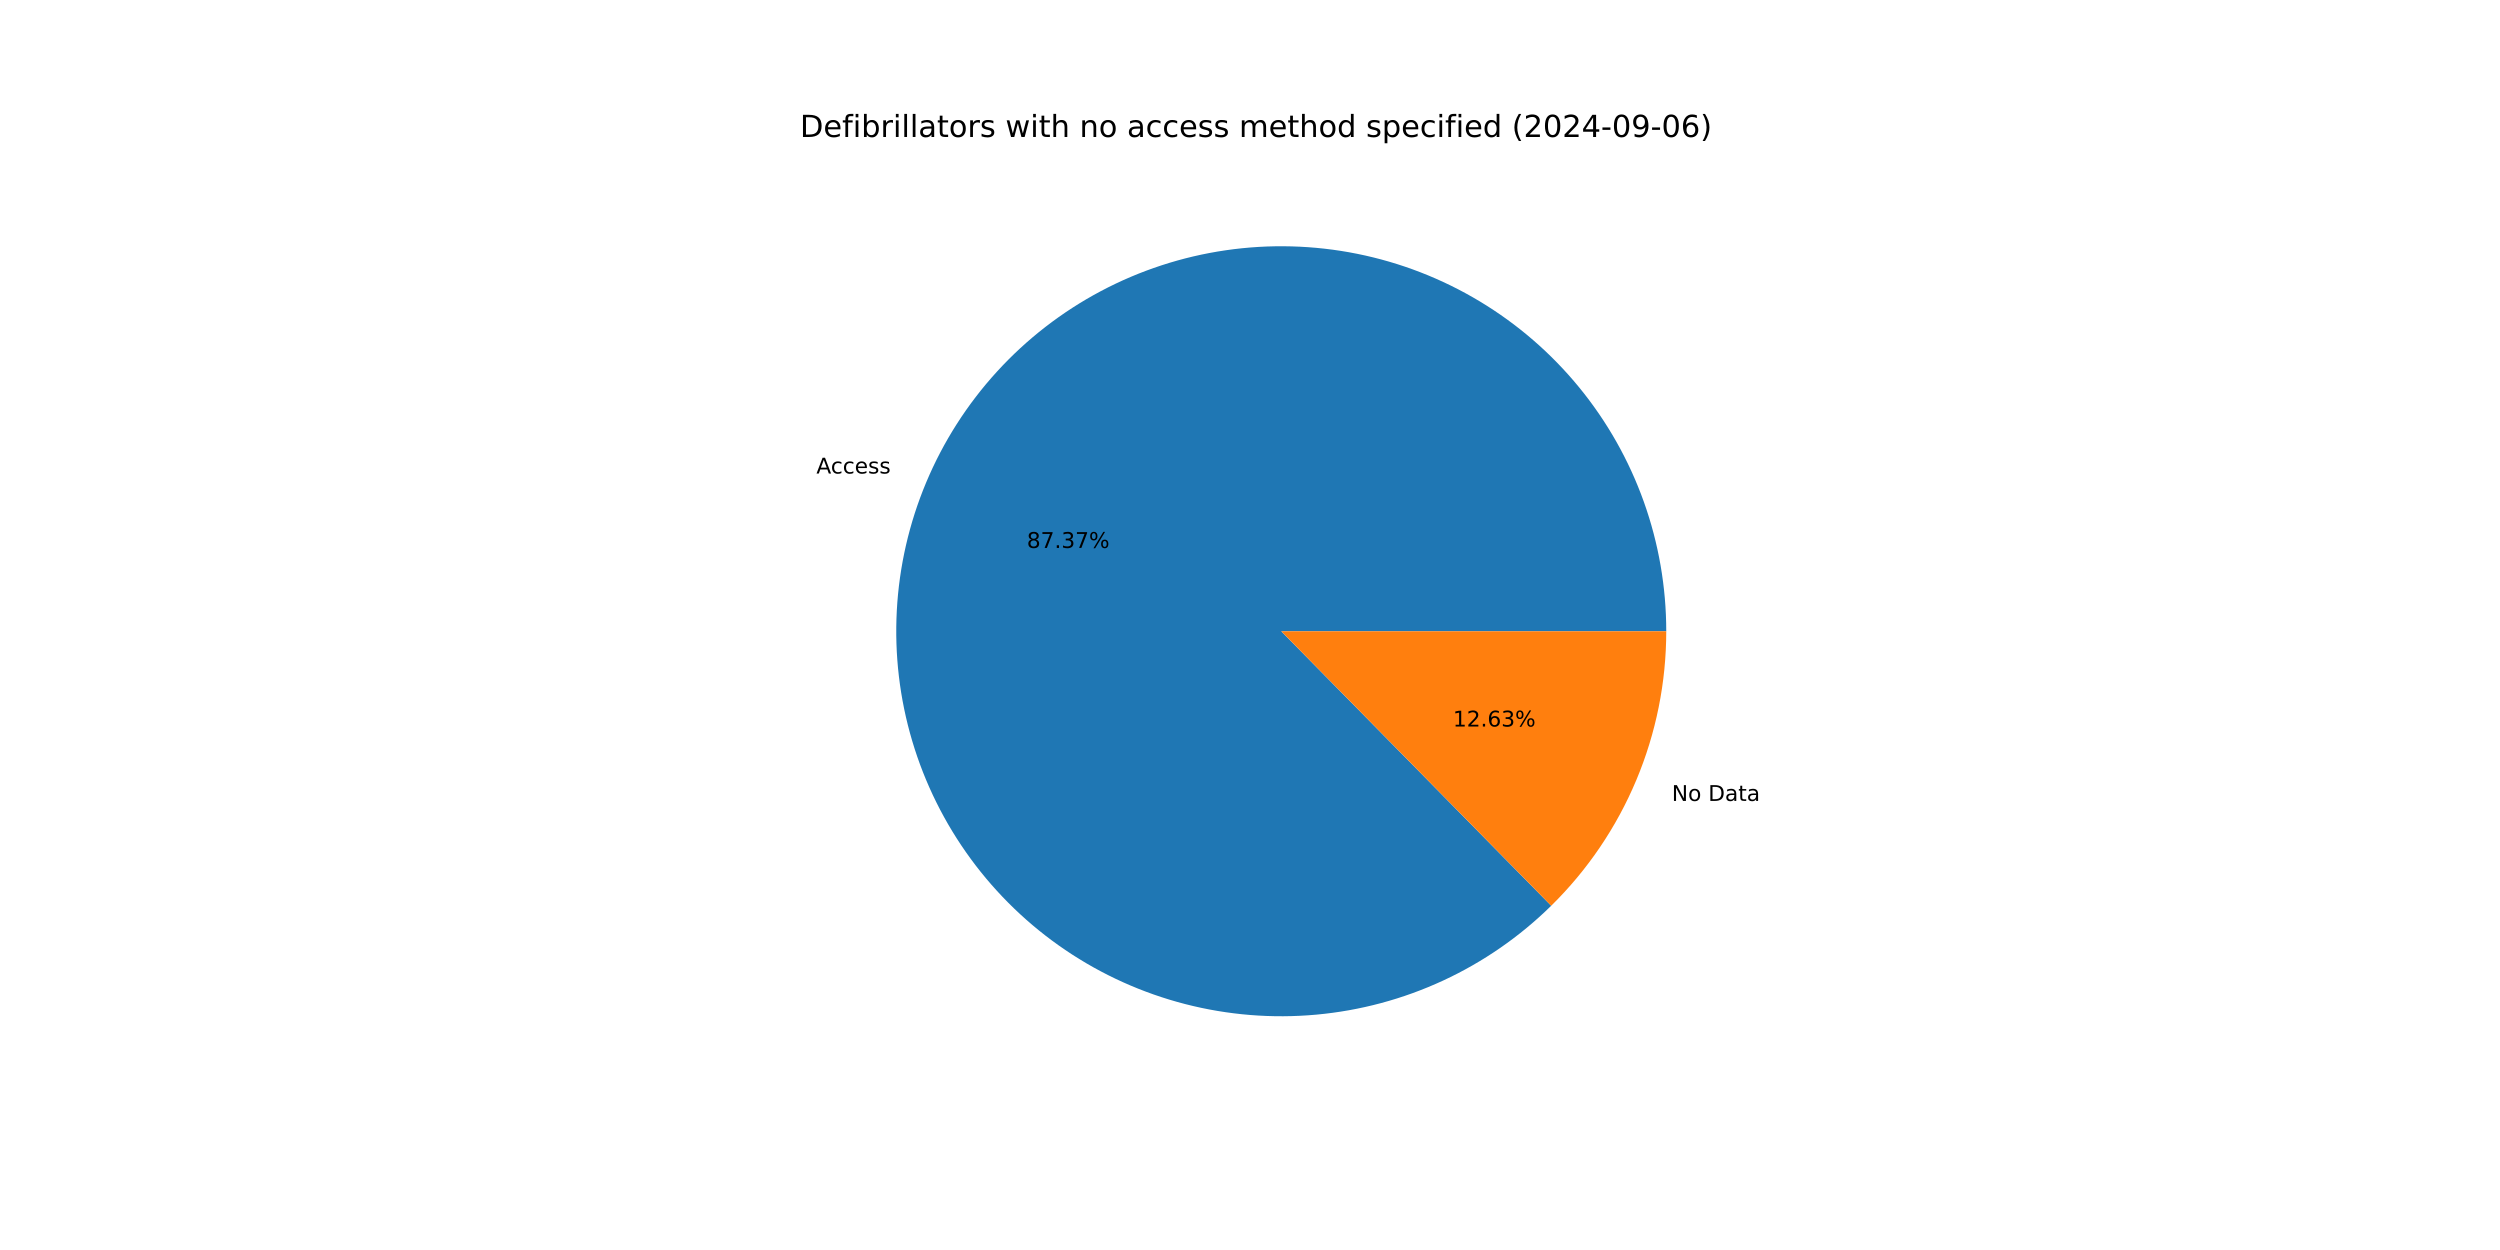
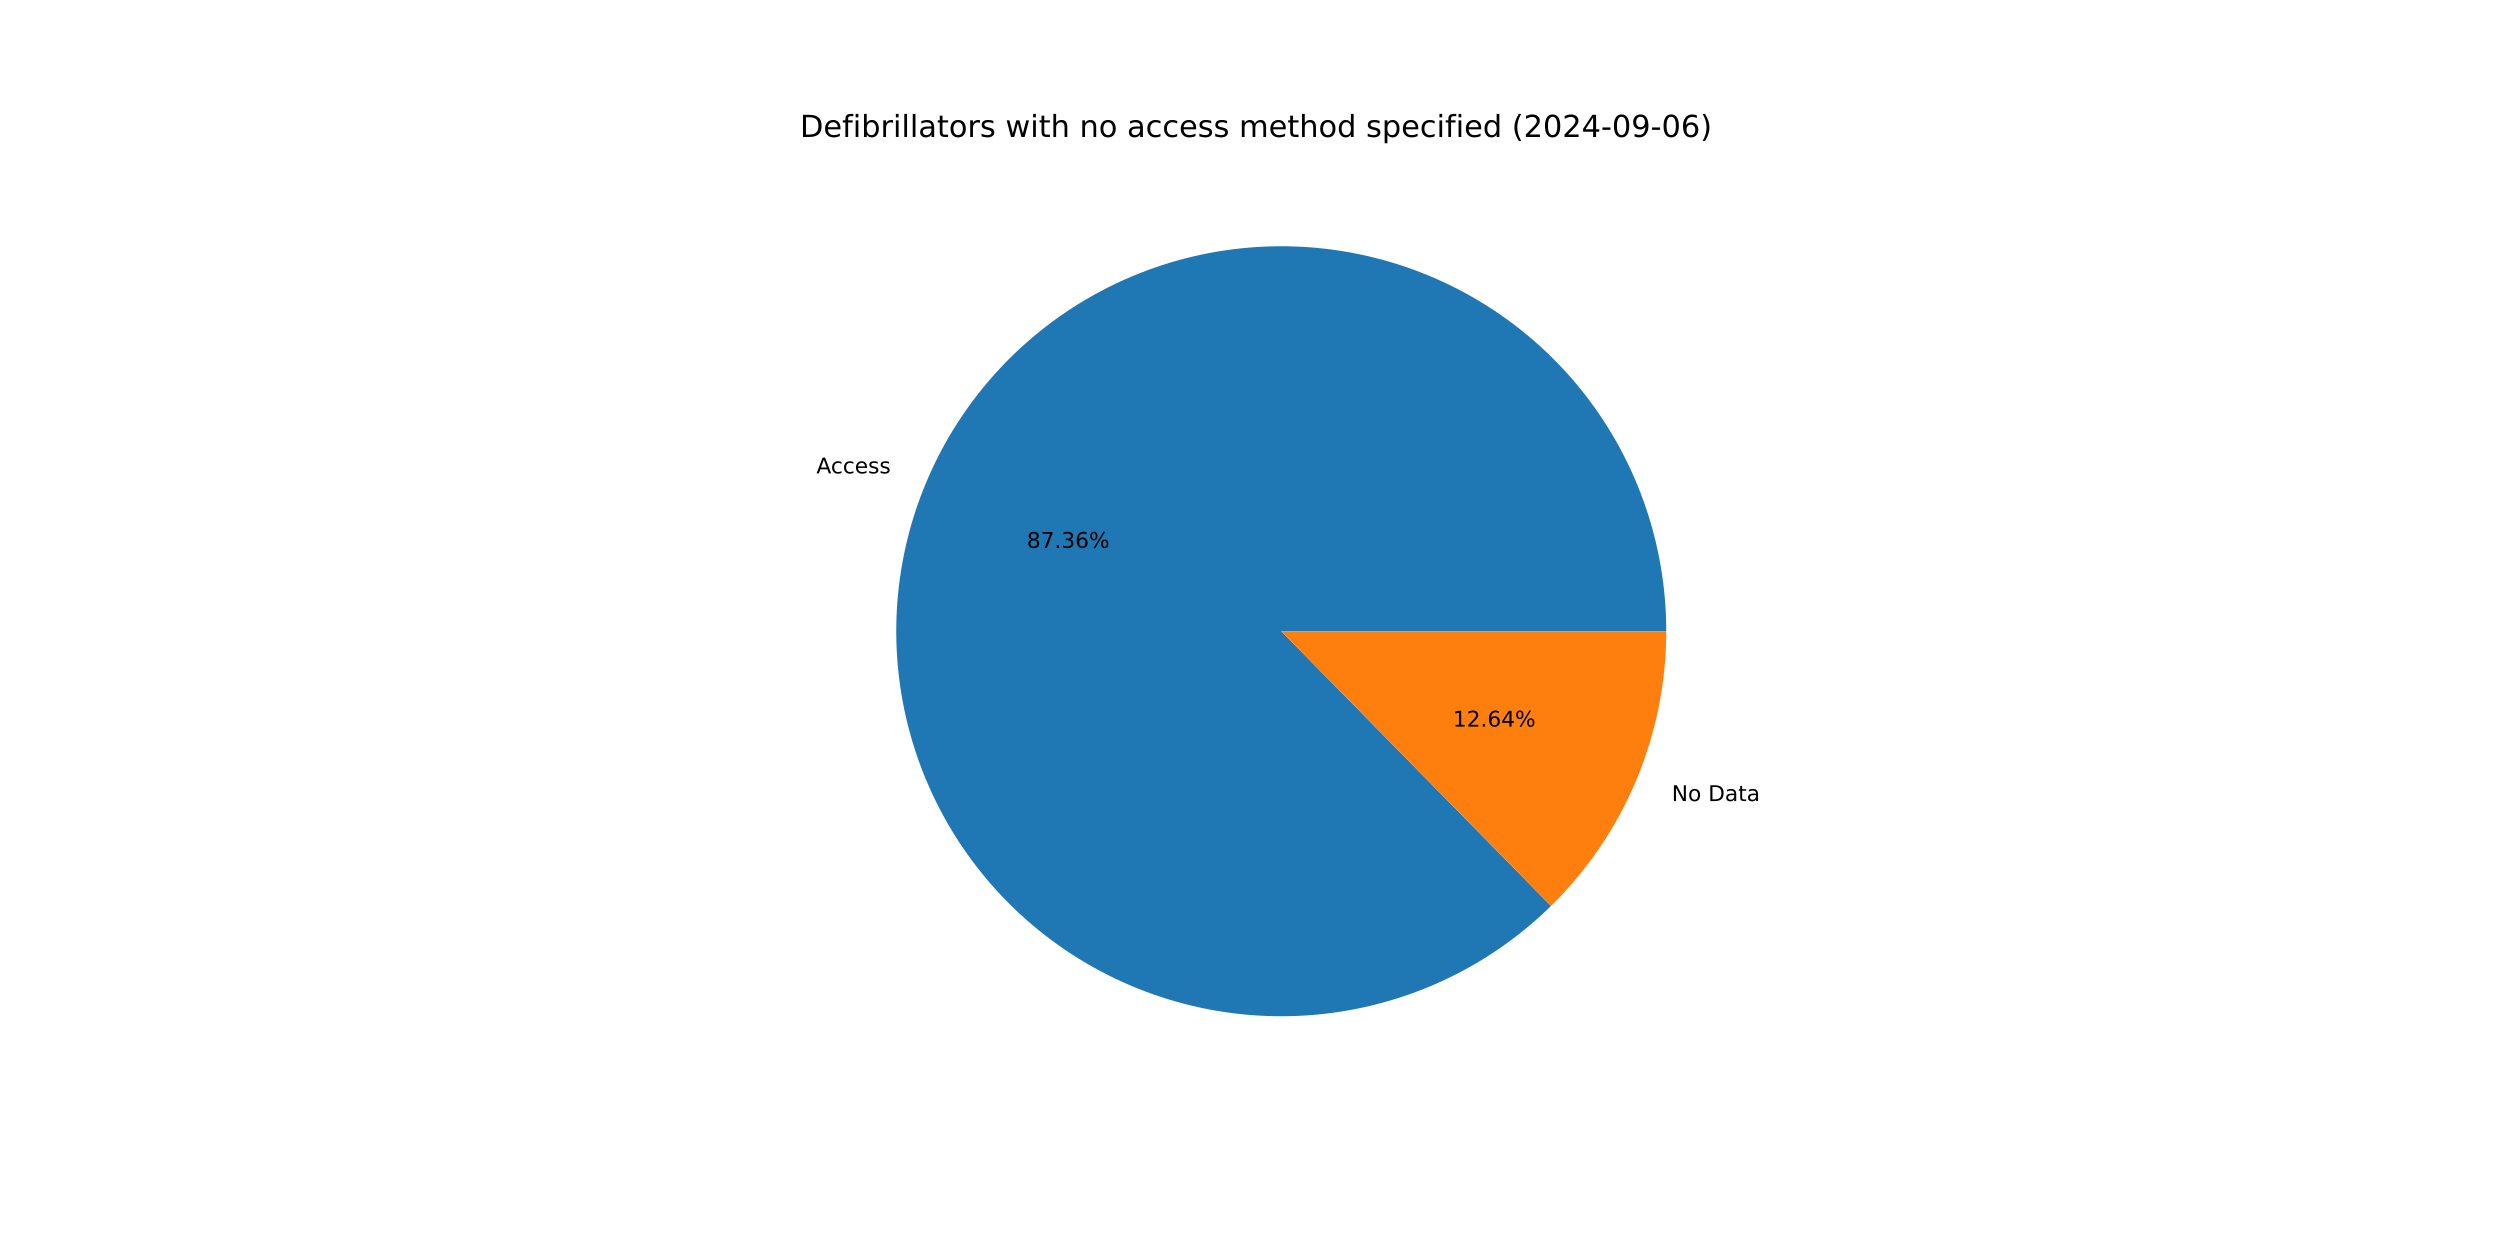
<svg xmlns="http://www.w3.org/2000/svg" xmlns:xlink="http://www.w3.org/1999/xlink" width="1152pt" height="576pt" viewBox="0 0 1152 576" version="1.1">
  <defs>
    <style type="text/css">*{stroke-linejoin: round; stroke-linecap: butt}</style>
  </defs>
  <g id="figure_1">
    <g id="patch_1">
      <path d="M 0 576  L 1152 576  L 1152 0  L 0 0  z " style="fill: #ffffff" />
    </g>
    <g id="axes_1">
      <g id="patch_2">
-         <path d="M 767.808 290.88  C 767.808 270.541 764.311 250.354 757.469 231.2  C 750.627 212.047 740.542 194.212 727.656 178.477  C 714.77 162.742 699.273 149.339 681.845 138.855  C 664.416 128.372 645.314 120.963 625.375 116.954  C 605.435 112.944 584.954 112.393 564.828 115.325  C 544.702 118.256 525.229 124.627 507.262 134.158  C 489.295 143.69 473.1 156.24 459.386 171.26  C 445.673 186.279 434.644 203.546 426.782 222.304  C 418.92 241.061 414.342 261.032 413.249 281.341  C 412.155 301.65 414.562 321.997 420.364 341.49  C 426.166 360.984 435.277 379.335 447.299 395.74  C 459.32 412.146 474.074 426.362 490.914 437.768  C 507.753 449.173 526.429 457.598 546.124 462.674  C 565.819 467.75 586.241 469.402 606.496 467.556  C 626.75 465.711 646.538 460.396 664.991 451.845  C 683.445 443.294 700.291 431.632 714.792 417.372  L 590.4 290.88  z " style="fill: #1f77b4" />
+         <path d="M 767.808 290.88  C 767.808 270.544 764.311 250.359 757.471 231.208  C 750.631 212.057 740.549 194.224 727.666 178.489  C 714.783 162.755 699.289 149.352 681.864 138.867  C 664.44 128.383 645.341 120.972 625.405 116.96  C 605.469 112.947 584.99 112.392 564.866 115.319  C 544.742 118.246 525.27 124.611 507.303 134.137  C 489.336 143.662 473.139 156.206 459.423 171.22  C 445.706 186.233 434.673 203.494 426.806 222.247  C 418.938 240.999 414.354 260.966 413.252 281.272  C 412.151 301.578 414.549 321.923 420.342 341.416  C 426.135 360.91 435.237 379.263 447.249 395.672  C 459.261 412.081 474.005 426.303 490.837 437.716  C 507.668 449.129 526.338 457.563 546.027 462.649  C 565.717 467.736 586.135 469.399 606.388 467.566  C 626.641 465.733 646.429 460.432 664.886 451.894  C 683.343 443.356 700.195 431.707 714.704 417.458  L 590.4 290.88  z " style="fill: #1f77b4" />
      </g>
      <g id="patch_3">
-         <path d="M 714.792 417.372  C 731.581 400.862 744.916 381.173 754.018 359.456  C 763.12 337.74 767.808 314.427 767.808 290.88  L 590.4 290.88  z " style="fill: #ff7f0e" />
+         <path d="M 714.704 417.458  C 731.519 400.945 744.877 381.246 753.994 359.513  C 763.112 337.781 767.808 314.448 767.808 290.88  L 590.4 290.88  z " style="fill: #ff7f0e" />
      </g>
      <g id="matplotlib.axis_1" />
      <g id="matplotlib.axis_2" />
      <g id="text_1">
-         <g transform="translate(376.1857 218.2055) scale(0.1 -0.1)">
+         <g transform="translate(376.2119 218.1429) scale(0.1 -0.1)">
          <defs>
            <path id="DejaVuSans-41" d="M 2188 4044  L 1331 1722  L 3047 1722  L 2188 4044  z M 1831 4666  L 2547 4666  L 4325 0  L 3669 0  L 3244 1197  L 1141 1197  L 716 0  L 50 0  L 1831 4666  z " transform="scale(0.015625)" />
            <path id="DejaVuSans-63" d="M 3122 3366  L 3122 2828  Q 2878 2963 2633 3030  Q 2388 3097 2138 3097  Q 1578 3097 1268 2742  Q 959 2388 959 1747  Q 959 1106 1268 751  Q 1578 397 2138 397  Q 2388 397 2633 464  Q 2878 531 3122 666  L 3122 134  Q 2881 22 2623 -34  Q 2366 -91 2075 -91  Q 1284 -91 818 406  Q 353 903 353 1747  Q 353 2603 823 3093  Q 1294 3584 2113 3584  Q 2378 3584 2631 3529  Q 2884 3475 3122 3366  z " transform="scale(0.015625)" />
            <path id="DejaVuSans-65" d="M 3597 1894  L 3597 1613  L 953 1613  Q 991 1019 1311 708  Q 1631 397 2203 397  Q 2534 397 2845 478  Q 3156 559 3463 722  L 3463 178  Q 3153 47 2828 -22  Q 2503 -91 2169 -91  Q 1331 -91 842 396  Q 353 884 353 1716  Q 353 2575 817 3079  Q 1281 3584 2069 3584  Q 2775 3584 3186 3129  Q 3597 2675 3597 1894  z M 3022 2063  Q 3016 2534 2758 2815  Q 2500 3097 2075 3097  Q 1594 3097 1305 2825  Q 1016 2553 972 2059  L 3022 2063  z " transform="scale(0.015625)" />
            <path id="DejaVuSans-73" d="M 2834 3397  L 2834 2853  Q 2591 2978 2328 3040  Q 2066 3103 1784 3103  Q 1356 3103 1142 2972  Q 928 2841 928 2578  Q 928 2378 1081 2264  Q 1234 2150 1697 2047  L 1894 2003  Q 2506 1872 2764 1633  Q 3022 1394 3022 966  Q 3022 478 2636 193  Q 2250 -91 1575 -91  Q 1294 -91 989 -36  Q 684 19 347 128  L 347 722  Q 666 556 975 473  Q 1284 391 1588 391  Q 1994 391 2212 530  Q 2431 669 2431 922  Q 2431 1156 2273 1281  Q 2116 1406 1581 1522  L 1381 1569  Q 847 1681 609 1914  Q 372 2147 372 2553  Q 372 3047 722 3315  Q 1072 3584 1716 3584  Q 2034 3584 2315 3537  Q 2597 3491 2834 3397  z " transform="scale(0.015625)" />
          </defs>
          <use xlink:href="#DejaVuSans-41" />
          <use xlink:href="#DejaVuSans-63" x="66.658" />
          <use xlink:href="#DejaVuSans-63" x="121.639" />
          <use xlink:href="#DejaVuSans-65" x="176.619" />
          <use xlink:href="#DejaVuSans-73" x="238.143" />
          <use xlink:href="#DejaVuSans-73" x="290.242" />
        </g>
      </g>
      <g id="text_2">
-         <g transform="translate(473.1643 252.4936) scale(0.1 -0.1)">
+         <g transform="translate(473.1786 252.4595) scale(0.1 -0.1)">
          <defs>
            <path id="DejaVuSans-38" d="M 2034 2216  Q 1584 2216 1326 1975  Q 1069 1734 1069 1313  Q 1069 891 1326 650  Q 1584 409 2034 409  Q 2484 409 2743 651  Q 3003 894 3003 1313  Q 3003 1734 2745 1975  Q 2488 2216 2034 2216  z M 1403 2484  Q 997 2584 770 2862  Q 544 3141 544 3541  Q 544 4100 942 4425  Q 1341 4750 2034 4750  Q 2731 4750 3128 4425  Q 3525 4100 3525 3541  Q 3525 3141 3298 2862  Q 3072 2584 2669 2484  Q 3125 2378 3379 2068  Q 3634 1759 3634 1313  Q 3634 634 3220 271  Q 2806 -91 2034 -91  Q 1263 -91 848 271  Q 434 634 434 1313  Q 434 1759 690 2068  Q 947 2378 1403 2484  z M 1172 3481  Q 1172 3119 1398 2916  Q 1625 2713 2034 2713  Q 2441 2713 2670 2916  Q 2900 3119 2900 3481  Q 2900 3844 2670 4047  Q 2441 4250 2034 4250  Q 1625 4250 1398 4047  Q 1172 3844 1172 3481  z " transform="scale(0.015625)" />
            <path id="DejaVuSans-37" d="M 525 4666  L 3525 4666  L 3525 4397  L 1831 0  L 1172 0  L 2766 4134  L 525 4134  L 525 4666  z " transform="scale(0.015625)" />
            <path id="DejaVuSans-2e" d="M 684 794  L 1344 794  L 1344 0  L 684 0  L 684 794  z " transform="scale(0.015625)" />
            <path id="DejaVuSans-33" d="M 2597 2516  Q 3050 2419 3304 2112  Q 3559 1806 3559 1356  Q 3559 666 3084 287  Q 2609 -91 1734 -91  Q 1441 -91 1130 -33  Q 819 25 488 141  L 488 750  Q 750 597 1062 519  Q 1375 441 1716 441  Q 2309 441 2620 675  Q 2931 909 2931 1356  Q 2931 1769 2642 2001  Q 2353 2234 1838 2234  L 1294 2234  L 1294 2753  L 1863 2753  Q 2328 2753 2575 2939  Q 2822 3125 2822 3475  Q 2822 3834 2567 4026  Q 2313 4219 1838 4219  Q 1578 4219 1281 4162  Q 984 4106 628 3988  L 628 4550  Q 988 4650 1302 4700  Q 1616 4750 1894 4750  Q 2613 4750 3031 4423  Q 3450 4097 3450 3541  Q 3450 3153 3228 2886  Q 3006 2619 2597 2516  z " transform="scale(0.015625)" />
+             <path id="DejaVuSans-36" d="M 2113 2584  Q 1688 2584 1439 2293  Q 1191 2003 1191 1497  Q 1191 994 1439 701  Q 1688 409 2113 409  Q 2538 409 2786 701  Q 3034 994 3034 1497  Q 3034 2003 2786 2293  Q 2538 2584 2113 2584  z M 3366 4563  L 3366 3988  Q 3128 4100 2886 4159  Q 2644 4219 2406 4219  Q 1781 4219 1451 3797  Q 1122 3375 1075 2522  Q 1259 2794 1537 2939  Q 1816 3084 2150 3084  Q 2853 3084 3261 2657  Q 3669 2231 3669 1497  Q 3669 778 3244 343  Q 2819 -91 2113 -91  Q 1303 -91 875 529  Q 447 1150 447 2328  Q 447 3434 972 4092  Q 1497 4750 2381 4750  Q 2619 4750 2861 4703  Q 3103 4656 3366 4563  z " transform="scale(0.015625)" />
            <path id="DejaVuSans-25" d="M 4653 2053  Q 4381 2053 4226 1822  Q 4072 1591 4072 1178  Q 4072 772 4226 539  Q 4381 306 4653 306  Q 4919 306 5073 539  Q 5228 772 5228 1178  Q 5228 1588 5073 1820  Q 4919 2053 4653 2053  z M 4653 2450  Q 5147 2450 5437 2106  Q 5728 1763 5728 1178  Q 5728 594 5436 251  Q 5144 -91 4653 -91  Q 4153 -91 3862 251  Q 3572 594 3572 1178  Q 3572 1766 3864 2108  Q 4156 2450 4653 2450  z M 1428 4353  Q 1159 4353 1004 4120  Q 850 3888 850 3481  Q 850 3069 1003 2837  Q 1156 2606 1428 2606  Q 1700 2606 1854 2837  Q 2009 3069 2009 3481  Q 2009 3884 1853 4118  Q 1697 4353 1428 4353  z M 4250 4750  L 4750 4750  L 1831 -91  L 1331 -91  L 4250 4750  z M 1428 4750  Q 1922 4750 2215 4408  Q 2509 4066 2509 3481  Q 2509 2891 2217 2550  Q 1925 2209 1428 2209  Q 931 2209 642 2551  Q 353 2894 353 3481  Q 353 4063 643 4406  Q 934 4750 1428 4750  z " transform="scale(0.015625)" />
          </defs>
          <use xlink:href="#DejaVuSans-38" />
          <use xlink:href="#DejaVuSans-37" x="63.623" />
          <use xlink:href="#DejaVuSans-2e" x="127.246" />
          <use xlink:href="#DejaVuSans-33" x="159.033" />
-           <use xlink:href="#DejaVuSans-37" x="222.656" />
+           <use xlink:href="#DejaVuSans-36" x="222.656" />
          <use xlink:href="#DejaVuSans-25" x="286.279" />
        </g>
      </g>
      <g id="text_3">
-         <g transform="translate(770.38 369.0732) scale(0.1 -0.1)">
+         <g transform="translate(770.3537 369.136) scale(0.1 -0.1)">
          <defs>
            <path id="DejaVuSans-4e" d="M 628 4666  L 1478 4666  L 3547 763  L 3547 4666  L 4159 4666  L 4159 0  L 3309 0  L 1241 3903  L 1241 0  L 628 0  L 628 4666  z " transform="scale(0.015625)" />
            <path id="DejaVuSans-6f" d="M 1959 3097  Q 1497 3097 1228 2736  Q 959 2375 959 1747  Q 959 1119 1226 758  Q 1494 397 1959 397  Q 2419 397 2687 759  Q 2956 1122 2956 1747  Q 2956 2369 2687 2733  Q 2419 3097 1959 3097  z M 1959 3584  Q 2709 3584 3137 3096  Q 3566 2609 3566 1747  Q 3566 888 3137 398  Q 2709 -91 1959 -91  Q 1206 -91 779 398  Q 353 888 353 1747  Q 353 2609 779 3096  Q 1206 3584 1959 3584  z " transform="scale(0.015625)" />
            <path id="DejaVuSans-20" transform="scale(0.015625)" />
            <path id="DejaVuSans-44" d="M 1259 4147  L 1259 519  L 2022 519  Q 2988 519 3436 956  Q 3884 1394 3884 2338  Q 3884 3275 3436 3711  Q 2988 4147 2022 4147  L 1259 4147  z M 628 4666  L 1925 4666  Q 3281 4666 3915 4102  Q 4550 3538 4550 2338  Q 4550 1131 3912 565  Q 3275 0 1925 0  L 628 0  L 628 4666  z " transform="scale(0.015625)" />
            <path id="DejaVuSans-61" d="M 2194 1759  Q 1497 1759 1228 1600  Q 959 1441 959 1056  Q 959 750 1161 570  Q 1363 391 1709 391  Q 2188 391 2477 730  Q 2766 1069 2766 1631  L 2766 1759  L 2194 1759  z M 3341 1997  L 3341 0  L 2766 0  L 2766 531  Q 2569 213 2275 61  Q 1981 -91 1556 -91  Q 1019 -91 701 211  Q 384 513 384 1019  Q 384 1609 779 1909  Q 1175 2209 1959 2209  L 2766 2209  L 2766 2266  Q 2766 2663 2505 2880  Q 2244 3097 1772 3097  Q 1472 3097 1187 3025  Q 903 2953 641 2809  L 641 3341  Q 956 3463 1253 3523  Q 1550 3584 1831 3584  Q 2591 3584 2966 3190  Q 3341 2797 3341 1997  z " transform="scale(0.015625)" />
            <path id="DejaVuSans-74" d="M 1172 4494  L 1172 3500  L 2356 3500  L 2356 3053  L 1172 3053  L 1172 1153  Q 1172 725 1289 603  Q 1406 481 1766 481  L 2356 481  L 2356 0  L 1766 0  Q 1100 0 847 248  Q 594 497 594 1153  L 594 3053  L 172 3053  L 172 3500  L 594 3500  L 594 4494  L 1172 4494  z " transform="scale(0.015625)" />
          </defs>
          <use xlink:href="#DejaVuSans-4e" />
          <use xlink:href="#DejaVuSans-6f" x="74.805" />
          <use xlink:href="#DejaVuSans-20" x="135.986" />
          <use xlink:href="#DejaVuSans-44" x="167.773" />
          <use xlink:href="#DejaVuSans-61" x="244.775" />
          <use xlink:href="#DejaVuSans-74" x="306.055" />
          <use xlink:href="#DejaVuSans-61" x="345.264" />
        </g>
      </g>
      <g id="text_4">
-         <g transform="translate(669.506 334.7851) scale(0.1 -0.1)">
+         <g transform="translate(669.4917 334.8193) scale(0.1 -0.1)">
          <defs>
            <path id="DejaVuSans-31" d="M 794 531  L 1825 531  L 1825 4091  L 703 3866  L 703 4441  L 1819 4666  L 2450 4666  L 2450 531  L 3481 531  L 3481 0  L 794 0  L 794 531  z " transform="scale(0.015625)" />
            <path id="DejaVuSans-32" d="M 1228 531  L 3431 531  L 3431 0  L 469 0  L 469 531  Q 828 903 1448 1529  Q 2069 2156 2228 2338  Q 2531 2678 2651 2914  Q 2772 3150 2772 3378  Q 2772 3750 2511 3984  Q 2250 4219 1831 4219  Q 1534 4219 1204 4116  Q 875 4013 500 3803  L 500 4441  Q 881 4594 1212 4672  Q 1544 4750 1819 4750  Q 2544 4750 2975 4387  Q 3406 4025 3406 3419  Q 3406 3131 3298 2873  Q 3191 2616 2906 2266  Q 2828 2175 2409 1742  Q 1991 1309 1228 531  z " transform="scale(0.015625)" />
-             <path id="DejaVuSans-36" d="M 2113 2584  Q 1688 2584 1439 2293  Q 1191 2003 1191 1497  Q 1191 994 1439 701  Q 1688 409 2113 409  Q 2538 409 2786 701  Q 3034 994 3034 1497  Q 3034 2003 2786 2293  Q 2538 2584 2113 2584  z M 3366 4563  L 3366 3988  Q 3128 4100 2886 4159  Q 2644 4219 2406 4219  Q 1781 4219 1451 3797  Q 1122 3375 1075 2522  Q 1259 2794 1537 2939  Q 1816 3084 2150 3084  Q 2853 3084 3261 2657  Q 3669 2231 3669 1497  Q 3669 778 3244 343  Q 2819 -91 2113 -91  Q 1303 -91 875 529  Q 447 1150 447 2328  Q 447 3434 972 4092  Q 1497 4750 2381 4750  Q 2619 4750 2861 4703  Q 3103 4656 3366 4563  z " transform="scale(0.015625)" />
+             <path id="DejaVuSans-34" d="M 2419 4116  L 825 1625  L 2419 1625  L 2419 4116  z M 2253 4666  L 3047 4666  L 3047 1625  L 3713 1625  L 3713 1100  L 3047 1100  L 3047 0  L 2419 0  L 2419 1100  L 313 1100  L 313 1709  L 2253 4666  z " transform="scale(0.015625)" />
          </defs>
          <use xlink:href="#DejaVuSans-31" />
          <use xlink:href="#DejaVuSans-32" x="63.623" />
          <use xlink:href="#DejaVuSans-2e" x="127.246" />
          <use xlink:href="#DejaVuSans-36" x="159.033" />
-           <use xlink:href="#DejaVuSans-33" x="222.656" />
+           <use xlink:href="#DejaVuSans-34" x="222.656" />
          <use xlink:href="#DejaVuSans-25" x="286.279" />
        </g>
      </g>
      <g id="text_5">
        <g transform="translate(368.64 63.12) scale(0.14 -0.14)">
          <defs>
            <path id="DejaVuSans-66" d="M 2375 4863  L 2375 4384  L 1825 4384  Q 1516 4384 1395 4259  Q 1275 4134 1275 3809  L 1275 3500  L 2222 3500  L 2222 3053  L 1275 3053  L 1275 0  L 697 0  L 697 3053  L 147 3053  L 147 3500  L 697 3500  L 697 3744  Q 697 4328 969 4595  Q 1241 4863 1831 4863  L 2375 4863  z " transform="scale(0.015625)" />
            <path id="DejaVuSans-69" d="M 603 3500  L 1178 3500  L 1178 0  L 603 0  L 603 3500  z M 603 4863  L 1178 4863  L 1178 4134  L 603 4134  L 603 4863  z " transform="scale(0.015625)" />
            <path id="DejaVuSans-62" d="M 3116 1747  Q 3116 2381 2855 2742  Q 2594 3103 2138 3103  Q 1681 3103 1420 2742  Q 1159 2381 1159 1747  Q 1159 1113 1420 752  Q 1681 391 2138 391  Q 2594 391 2855 752  Q 3116 1113 3116 1747  z M 1159 2969  Q 1341 3281 1617 3432  Q 1894 3584 2278 3584  Q 2916 3584 3314 3078  Q 3713 2572 3713 1747  Q 3713 922 3314 415  Q 2916 -91 2278 -91  Q 1894 -91 1617 61  Q 1341 213 1159 525  L 1159 0  L 581 0  L 581 4863  L 1159 4863  L 1159 2969  z " transform="scale(0.015625)" />
            <path id="DejaVuSans-72" d="M 2631 2963  Q 2534 3019 2420 3045  Q 2306 3072 2169 3072  Q 1681 3072 1420 2755  Q 1159 2438 1159 1844  L 1159 0  L 581 0  L 581 3500  L 1159 3500  L 1159 2956  Q 1341 3275 1631 3429  Q 1922 3584 2338 3584  Q 2397 3584 2469 3576  Q 2541 3569 2628 3553  L 2631 2963  z " transform="scale(0.015625)" />
            <path id="DejaVuSans-6c" d="M 603 4863  L 1178 4863  L 1178 0  L 603 0  L 603 4863  z " transform="scale(0.015625)" />
            <path id="DejaVuSans-77" d="M 269 3500  L 844 3500  L 1563 769  L 2278 3500  L 2956 3500  L 3675 769  L 4391 3500  L 4966 3500  L 4050 0  L 3372 0  L 2619 2869  L 1863 0  L 1184 0  L 269 3500  z " transform="scale(0.015625)" />
            <path id="DejaVuSans-68" d="M 3513 2113  L 3513 0  L 2938 0  L 2938 2094  Q 2938 2591 2744 2837  Q 2550 3084 2163 3084  Q 1697 3084 1428 2787  Q 1159 2491 1159 1978  L 1159 0  L 581 0  L 581 4863  L 1159 4863  L 1159 2956  Q 1366 3272 1645 3428  Q 1925 3584 2291 3584  Q 2894 3584 3203 3211  Q 3513 2838 3513 2113  z " transform="scale(0.015625)" />
            <path id="DejaVuSans-6e" d="M 3513 2113  L 3513 0  L 2938 0  L 2938 2094  Q 2938 2591 2744 2837  Q 2550 3084 2163 3084  Q 1697 3084 1428 2787  Q 1159 2491 1159 1978  L 1159 0  L 581 0  L 581 3500  L 1159 3500  L 1159 2956  Q 1366 3272 1645 3428  Q 1925 3584 2291 3584  Q 2894 3584 3203 3211  Q 3513 2838 3513 2113  z " transform="scale(0.015625)" />
            <path id="DejaVuSans-6d" d="M 3328 2828  Q 3544 3216 3844 3400  Q 4144 3584 4550 3584  Q 5097 3584 5394 3201  Q 5691 2819 5691 2113  L 5691 0  L 5113 0  L 5113 2094  Q 5113 2597 4934 2840  Q 4756 3084 4391 3084  Q 3944 3084 3684 2787  Q 3425 2491 3425 1978  L 3425 0  L 2847 0  L 2847 2094  Q 2847 2600 2669 2842  Q 2491 3084 2119 3084  Q 1678 3084 1418 2786  Q 1159 2488 1159 1978  L 1159 0  L 581 0  L 581 3500  L 1159 3500  L 1159 2956  Q 1356 3278 1631 3431  Q 1906 3584 2284 3584  Q 2666 3584 2933 3390  Q 3200 3197 3328 2828  z " transform="scale(0.015625)" />
            <path id="DejaVuSans-64" d="M 2906 2969  L 2906 4863  L 3481 4863  L 3481 0  L 2906 0  L 2906 525  Q 2725 213 2448 61  Q 2172 -91 1784 -91  Q 1150 -91 751 415  Q 353 922 353 1747  Q 353 2572 751 3078  Q 1150 3584 1784 3584  Q 2172 3584 2448 3432  Q 2725 3281 2906 2969  z M 947 1747  Q 947 1113 1208 752  Q 1469 391 1925 391  Q 2381 391 2643 752  Q 2906 1113 2906 1747  Q 2906 2381 2643 2742  Q 2381 3103 1925 3103  Q 1469 3103 1208 2742  Q 947 2381 947 1747  z " transform="scale(0.015625)" />
            <path id="DejaVuSans-70" d="M 1159 525  L 1159 -1331  L 581 -1331  L 581 3500  L 1159 3500  L 1159 2969  Q 1341 3281 1617 3432  Q 1894 3584 2278 3584  Q 2916 3584 3314 3078  Q 3713 2572 3713 1747  Q 3713 922 3314 415  Q 2916 -91 2278 -91  Q 1894 -91 1617 61  Q 1341 213 1159 525  z M 3116 1747  Q 3116 2381 2855 2742  Q 2594 3103 2138 3103  Q 1681 3103 1420 2742  Q 1159 2381 1159 1747  Q 1159 1113 1420 752  Q 1681 391 2138 391  Q 2594 391 2855 752  Q 3116 1113 3116 1747  z " transform="scale(0.015625)" />
            <path id="DejaVuSans-28" d="M 1984 4856  Q 1566 4138 1362 3434  Q 1159 2731 1159 2009  Q 1159 1288 1364 580  Q 1569 -128 1984 -844  L 1484 -844  Q 1016 -109 783 600  Q 550 1309 550 2009  Q 550 2706 781 3412  Q 1013 4119 1484 4856  L 1984 4856  z " transform="scale(0.015625)" />
            <path id="DejaVuSans-30" d="M 2034 4250  Q 1547 4250 1301 3770  Q 1056 3291 1056 2328  Q 1056 1369 1301 889  Q 1547 409 2034 409  Q 2525 409 2770 889  Q 3016 1369 3016 2328  Q 3016 3291 2770 3770  Q 2525 4250 2034 4250  z M 2034 4750  Q 2819 4750 3233 4129  Q 3647 3509 3647 2328  Q 3647 1150 3233 529  Q 2819 -91 2034 -91  Q 1250 -91 836 529  Q 422 1150 422 2328  Q 422 3509 836 4129  Q 1250 4750 2034 4750  z " transform="scale(0.015625)" />
-             <path id="DejaVuSans-34" d="M 2419 4116  L 825 1625  L 2419 1625  L 2419 4116  z M 2253 4666  L 3047 4666  L 3047 1625  L 3713 1625  L 3713 1100  L 3047 1100  L 3047 0  L 2419 0  L 2419 1100  L 313 1100  L 313 1709  L 2253 4666  z " transform="scale(0.015625)" />
            <path id="DejaVuSans-2d" d="M 313 2009  L 1997 2009  L 1997 1497  L 313 1497  L 313 2009  z " transform="scale(0.015625)" />
            <path id="DejaVuSans-39" d="M 703 97  L 703 672  Q 941 559 1184 500  Q 1428 441 1663 441  Q 2288 441 2617 861  Q 2947 1281 2994 2138  Q 2813 1869 2534 1725  Q 2256 1581 1919 1581  Q 1219 1581 811 2004  Q 403 2428 403 3163  Q 403 3881 828 4315  Q 1253 4750 1959 4750  Q 2769 4750 3195 4129  Q 3622 3509 3622 2328  Q 3622 1225 3098 567  Q 2575 -91 1691 -91  Q 1453 -91 1209 -44  Q 966 3 703 97  z M 1959 2075  Q 2384 2075 2632 2365  Q 2881 2656 2881 3163  Q 2881 3666 2632 3958  Q 2384 4250 1959 4250  Q 1534 4250 1286 3958  Q 1038 3666 1038 3163  Q 1038 2656 1286 2365  Q 1534 2075 1959 2075  z " transform="scale(0.015625)" />
            <path id="DejaVuSans-29" d="M 513 4856  L 1013 4856  Q 1481 4119 1714 3412  Q 1947 2706 1947 2009  Q 1947 1309 1714 600  Q 1481 -109 1013 -844  L 513 -844  Q 928 -128 1133 580  Q 1338 1288 1338 2009  Q 1338 2731 1133 3434  Q 928 4138 513 4856  z " transform="scale(0.015625)" />
          </defs>
          <use xlink:href="#DejaVuSans-44" />
          <use xlink:href="#DejaVuSans-65" x="77.002" />
          <use xlink:href="#DejaVuSans-66" x="138.525" />
          <use xlink:href="#DejaVuSans-69" x="173.73" />
          <use xlink:href="#DejaVuSans-62" x="201.514" />
          <use xlink:href="#DejaVuSans-72" x="264.99" />
          <use xlink:href="#DejaVuSans-69" x="306.104" />
          <use xlink:href="#DejaVuSans-6c" x="333.887" />
          <use xlink:href="#DejaVuSans-6c" x="361.67" />
          <use xlink:href="#DejaVuSans-61" x="389.453" />
          <use xlink:href="#DejaVuSans-74" x="450.732" />
          <use xlink:href="#DejaVuSans-6f" x="489.941" />
          <use xlink:href="#DejaVuSans-72" x="551.123" />
          <use xlink:href="#DejaVuSans-73" x="592.236" />
          <use xlink:href="#DejaVuSans-20" x="644.336" />
          <use xlink:href="#DejaVuSans-77" x="676.123" />
          <use xlink:href="#DejaVuSans-69" x="757.91" />
          <use xlink:href="#DejaVuSans-74" x="785.693" />
          <use xlink:href="#DejaVuSans-68" x="824.902" />
          <use xlink:href="#DejaVuSans-20" x="888.281" />
          <use xlink:href="#DejaVuSans-6e" x="920.068" />
          <use xlink:href="#DejaVuSans-6f" x="983.447" />
          <use xlink:href="#DejaVuSans-20" x="1044.629" />
          <use xlink:href="#DejaVuSans-61" x="1076.416" />
          <use xlink:href="#DejaVuSans-63" x="1137.695" />
          <use xlink:href="#DejaVuSans-63" x="1192.676" />
          <use xlink:href="#DejaVuSans-65" x="1247.656" />
          <use xlink:href="#DejaVuSans-73" x="1309.18" />
          <use xlink:href="#DejaVuSans-73" x="1361.279" />
          <use xlink:href="#DejaVuSans-20" x="1413.379" />
          <use xlink:href="#DejaVuSans-6d" x="1445.166" />
          <use xlink:href="#DejaVuSans-65" x="1542.578" />
          <use xlink:href="#DejaVuSans-74" x="1604.102" />
          <use xlink:href="#DejaVuSans-68" x="1643.311" />
          <use xlink:href="#DejaVuSans-6f" x="1706.689" />
          <use xlink:href="#DejaVuSans-64" x="1767.871" />
          <use xlink:href="#DejaVuSans-20" x="1831.348" />
          <use xlink:href="#DejaVuSans-73" x="1863.135" />
          <use xlink:href="#DejaVuSans-70" x="1915.234" />
          <use xlink:href="#DejaVuSans-65" x="1978.711" />
          <use xlink:href="#DejaVuSans-63" x="2040.234" />
          <use xlink:href="#DejaVuSans-69" x="2095.215" />
          <use xlink:href="#DejaVuSans-66" x="2122.998" />
          <use xlink:href="#DejaVuSans-69" x="2158.203" />
          <use xlink:href="#DejaVuSans-65" x="2185.986" />
          <use xlink:href="#DejaVuSans-64" x="2247.51" />
          <use xlink:href="#DejaVuSans-20" x="2310.986" />
          <use xlink:href="#DejaVuSans-28" x="2342.773" />
          <use xlink:href="#DejaVuSans-32" x="2381.787" />
          <use xlink:href="#DejaVuSans-30" x="2445.41" />
          <use xlink:href="#DejaVuSans-32" x="2509.033" />
          <use xlink:href="#DejaVuSans-34" x="2572.656" />
          <use xlink:href="#DejaVuSans-2d" x="2636.279" />
          <use xlink:href="#DejaVuSans-30" x="2672.363" />
          <use xlink:href="#DejaVuSans-39" x="2735.986" />
          <use xlink:href="#DejaVuSans-2d" x="2799.609" />
          <use xlink:href="#DejaVuSans-30" x="2835.693" />
          <use xlink:href="#DejaVuSans-36" x="2899.316" />
          <use xlink:href="#DejaVuSans-29" x="2962.939" />
        </g>
      </g>
    </g>
  </g>
</svg>
